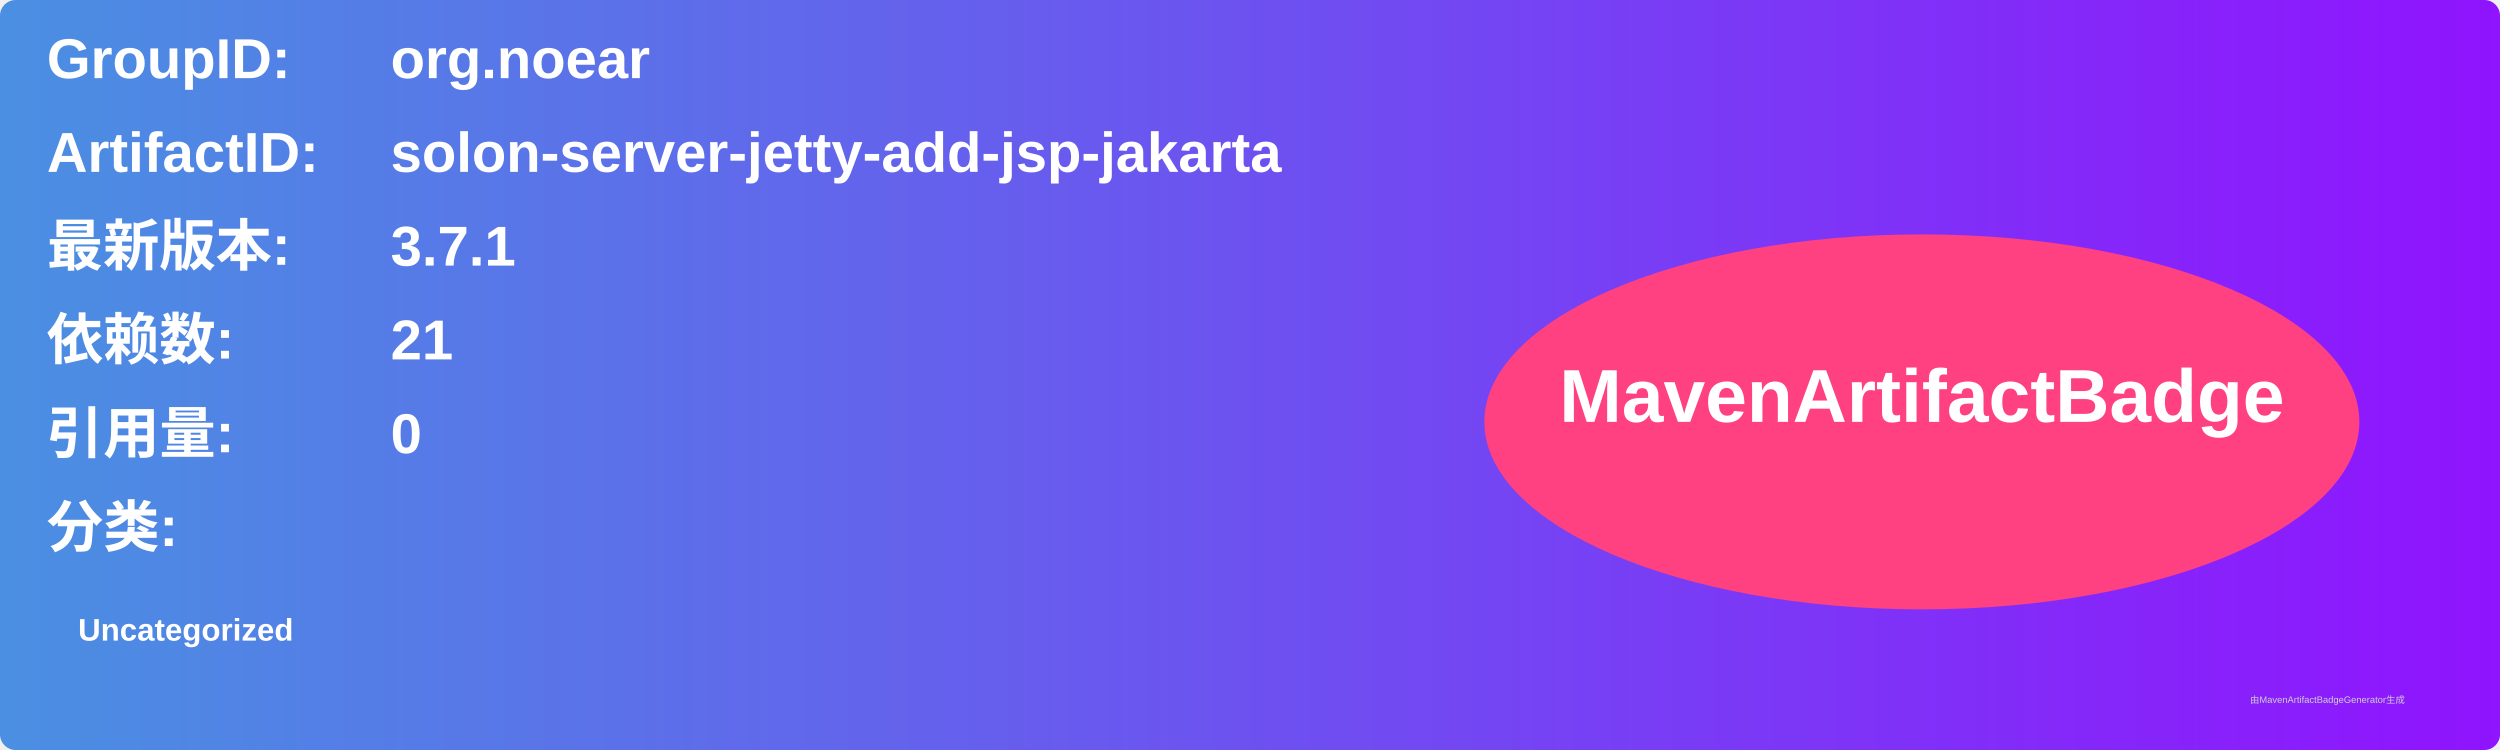
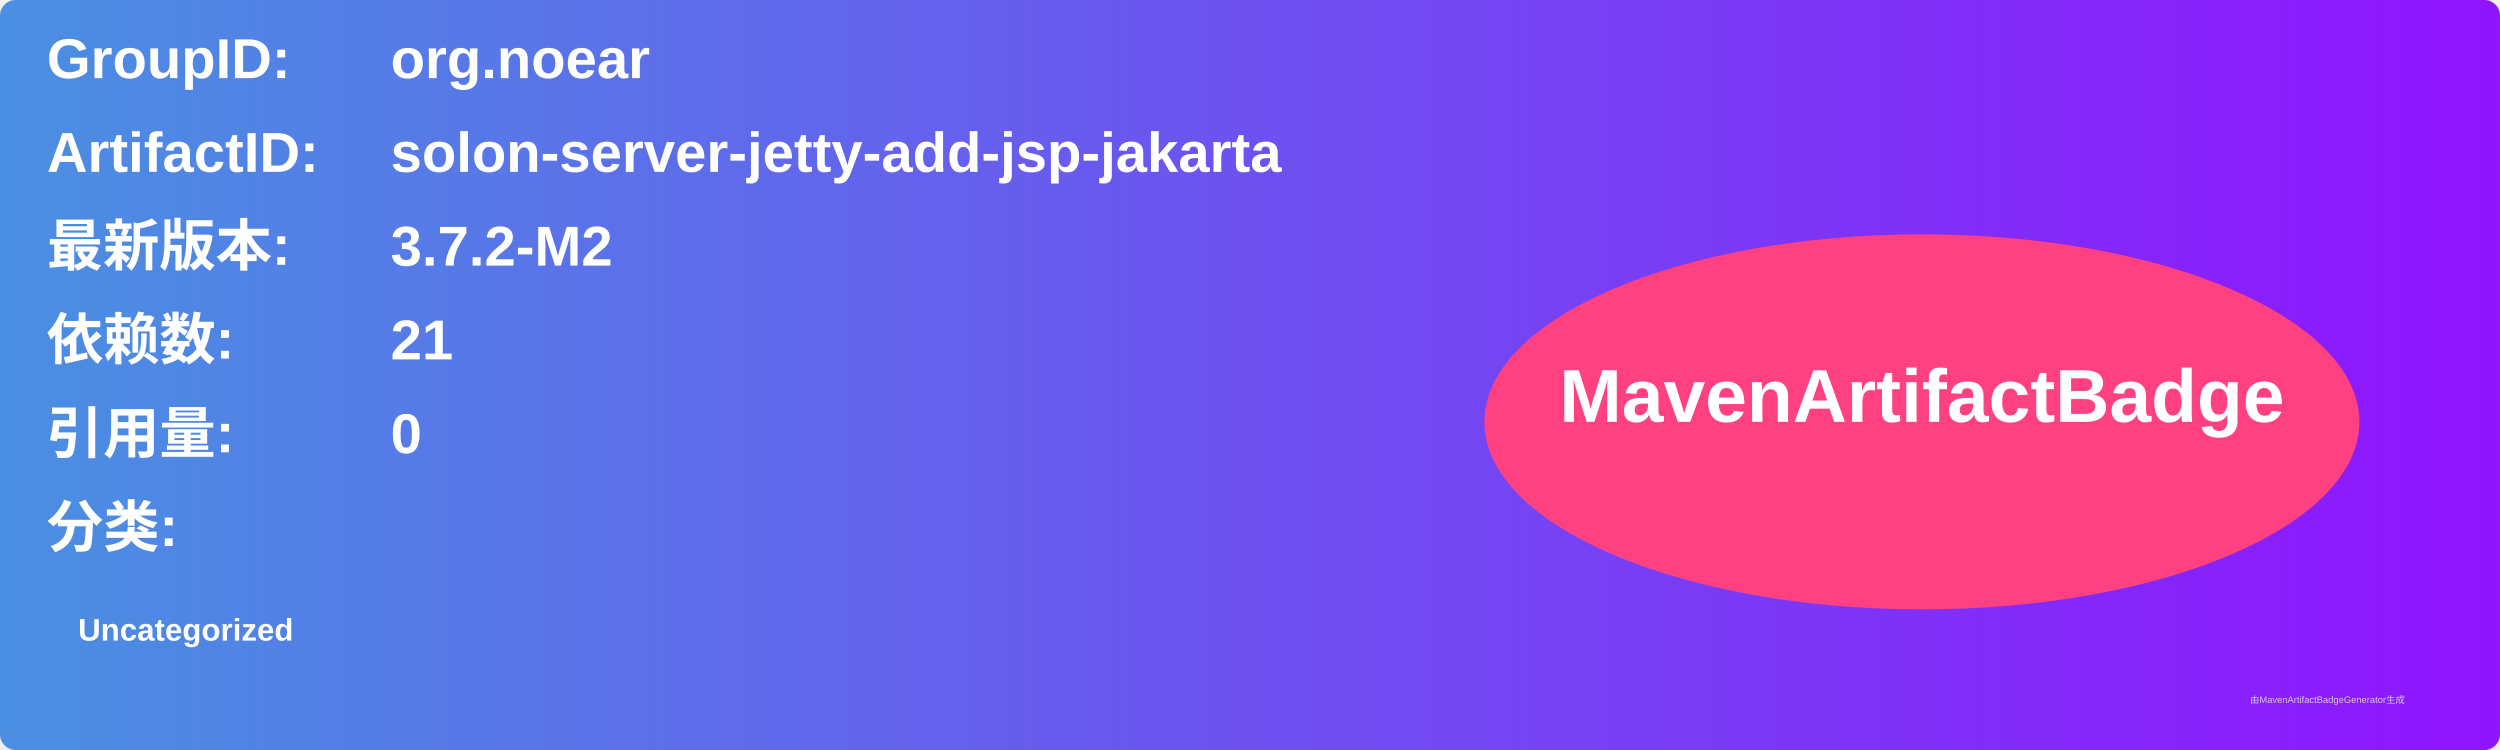
<svg xmlns="http://www.w3.org/2000/svg" width="800" height="240" viewBox="0 0 800 240">
  <linearGradient id="grad" x1="0%" y1="0%" x2="100%" y2="0%">
    <stop offset="0%" stop-color="#4a90e2" />
    <stop offset="100%" stop-color="#9013fe" />
  </linearGradient>
  <rect width="100%" height="100%" rx="5" ry="5" fill="url(#grad)" />
  <g transform="translate(15, 15)">
    <text x="0" y="10" font-family="Arial" font-size="18" fill="white" font-weight="bold" width="260">GroupID:</text>
    <text x="110" y="10" font-family="Arial" font-size="18" fill="white" font-weight="bold" width="460">org.noear</text>
    <text x="0" y="40" font-family="Arial" font-size="18" fill="white" font-weight="bold" width="260">ArtifactID:</text>
    <text x="110" y="40" font-family="Arial" font-size="18" fill="white" font-weight="bold" width="460">solon-server-jetty-add-jsp-jakarta</text>
    <text x="0" y="70" font-family="Arial" font-size="18" fill="white" font-weight="bold">最新版本:</text>
    <text x="110" y="70" font-family="Arial" font-size="18" fill="white" font-weight="bold">
-       <tspan font-weight="bold">3.7.1</tspan>
+       <tspan font-weight="bold">3.7.2-M2</tspan>
    </text>
    <text x="0" y="100" font-family="Arial" font-size="18" fill="white" font-weight="bold">依赖数: </text>
    <text x="110" y="100" font-family="Arial" font-size="18" fill="white">
      <tspan font-weight="bold">21</tspan>
    </text>
    <text x="0" y="130" font-family="Arial" font-size="18" fill="white" font-weight="bold">引用量: </text>
    <text x="110" y="130" font-family="Arial" font-size="18" fill="white">
      <tspan font-weight="bold">0</tspan>
    </text>
    <text x="0" y="160" font-family="Arial" font-size="18" fill="white" font-weight="bold">分类:</text>
    <text x="10" y="190" font-family="Arial" font-size="10" fill="white">
      <tspan font-weight="bold">Uncategorized</tspan>
    </text>
    <ellipse cx="600" cy="120" rx="140" ry="60" fill="#ff4081" />
    <text x="600" y="120" text-anchor="middle" font-family="Arial" font-size="24" fill="white" font-weight="bold">MavenArtifactBadge</text>
  </g>
  <text x="720" y="225" font-family="Arial" font-size="3" fill="#d0d0d0">由MavenArtifactBadgeGenerator生成</text>
</svg>
